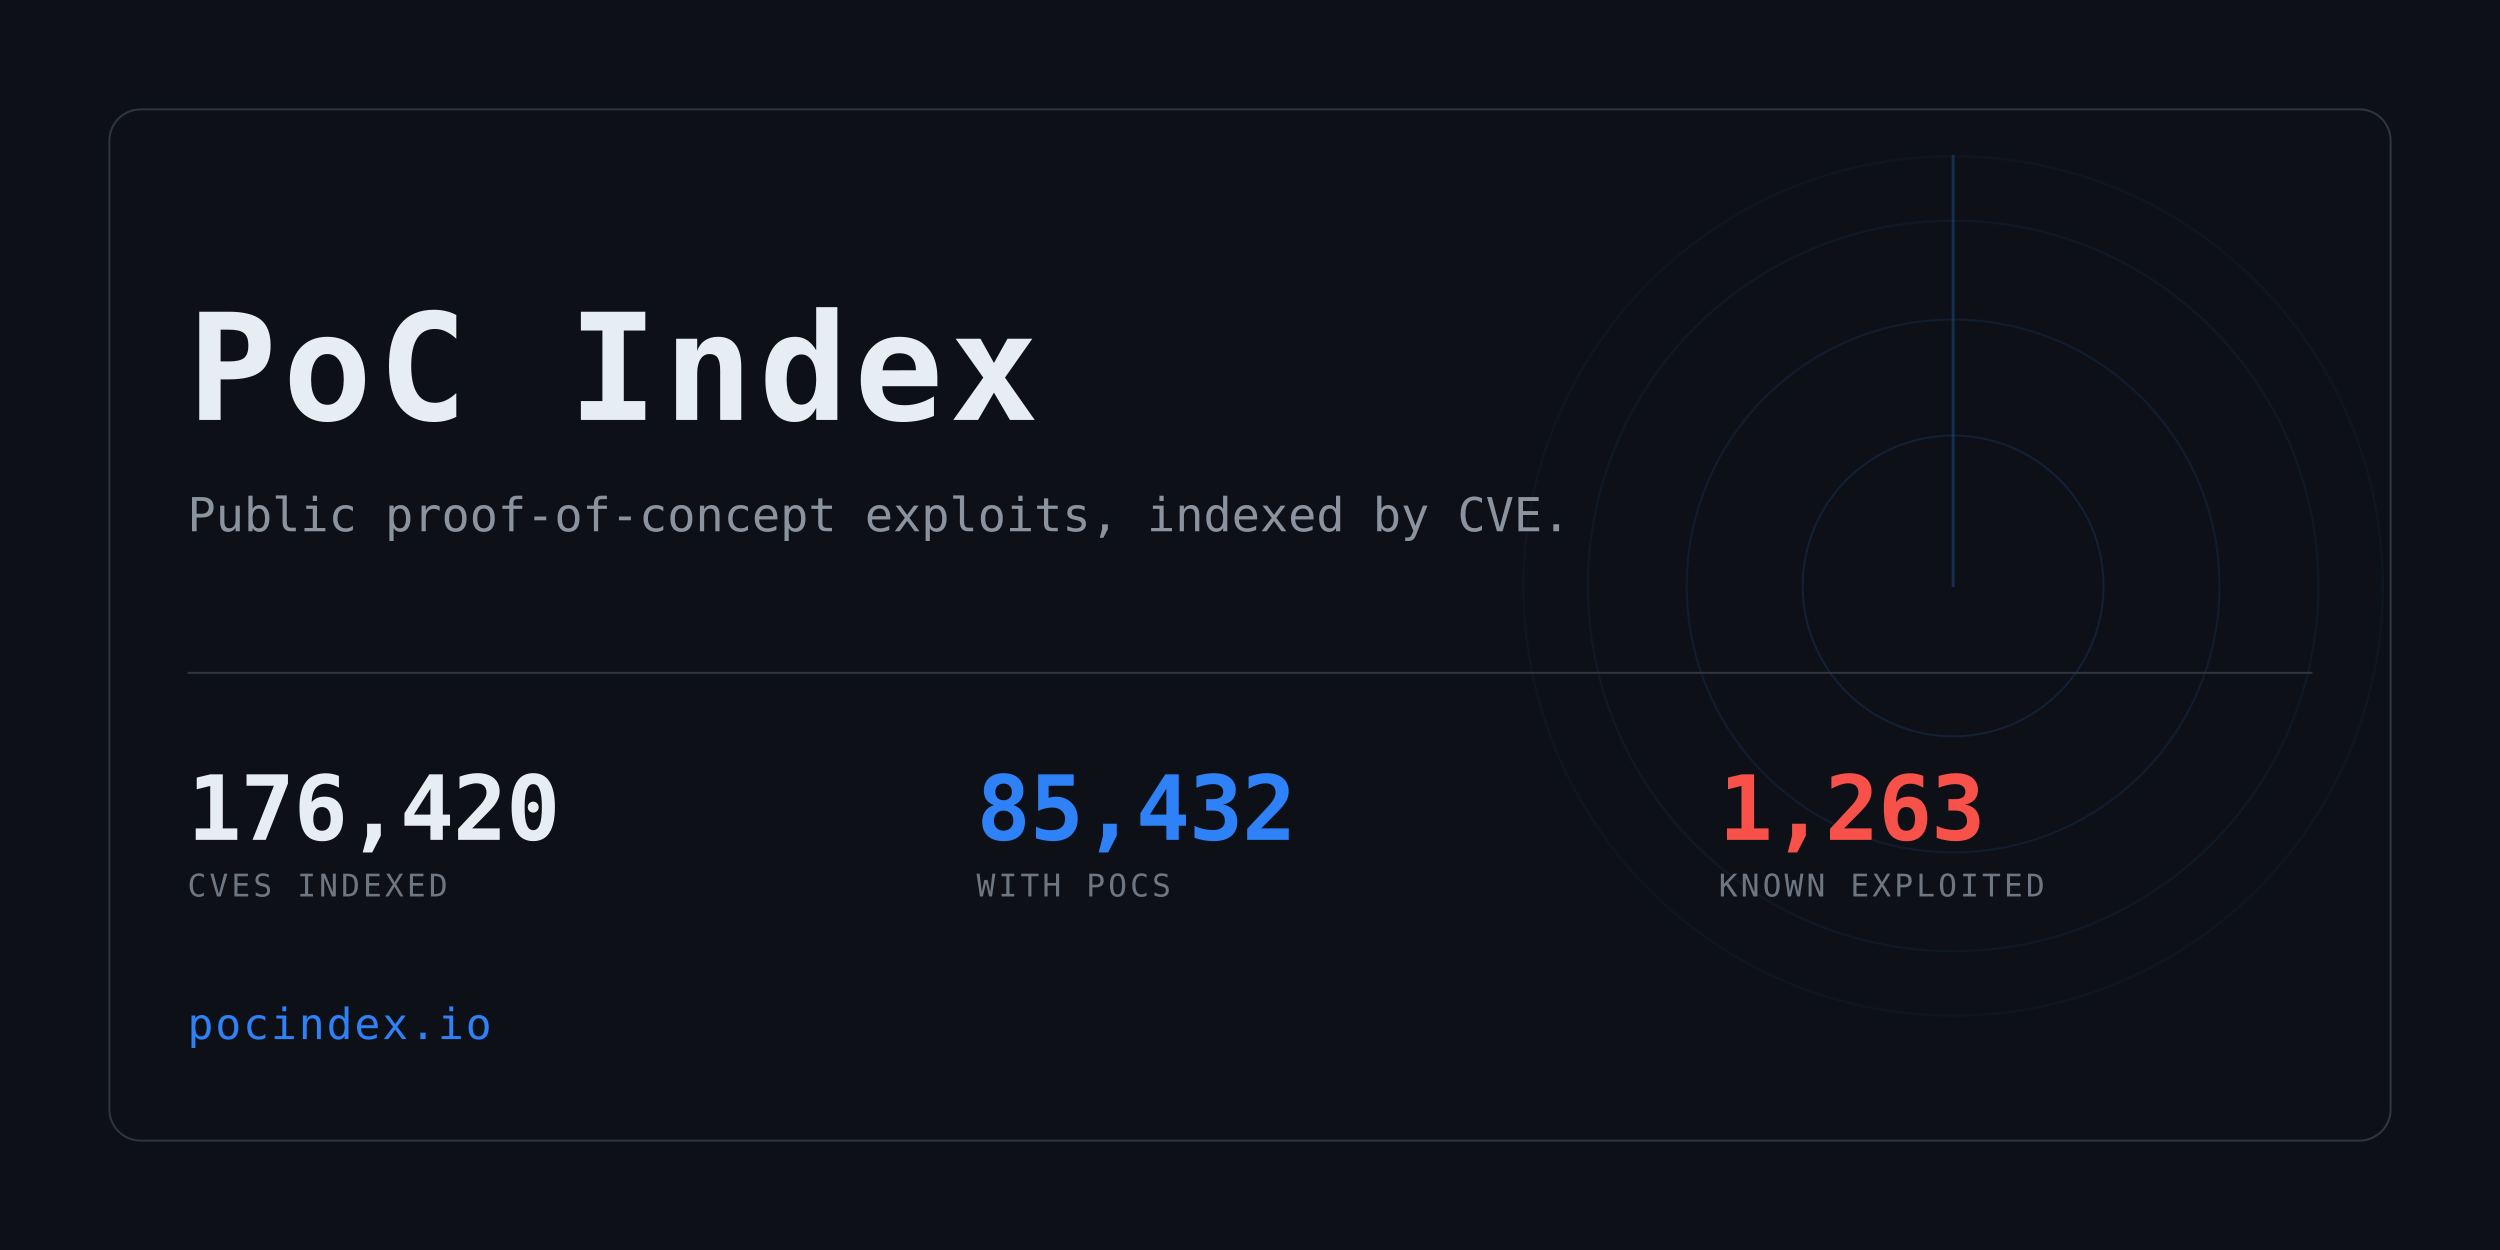
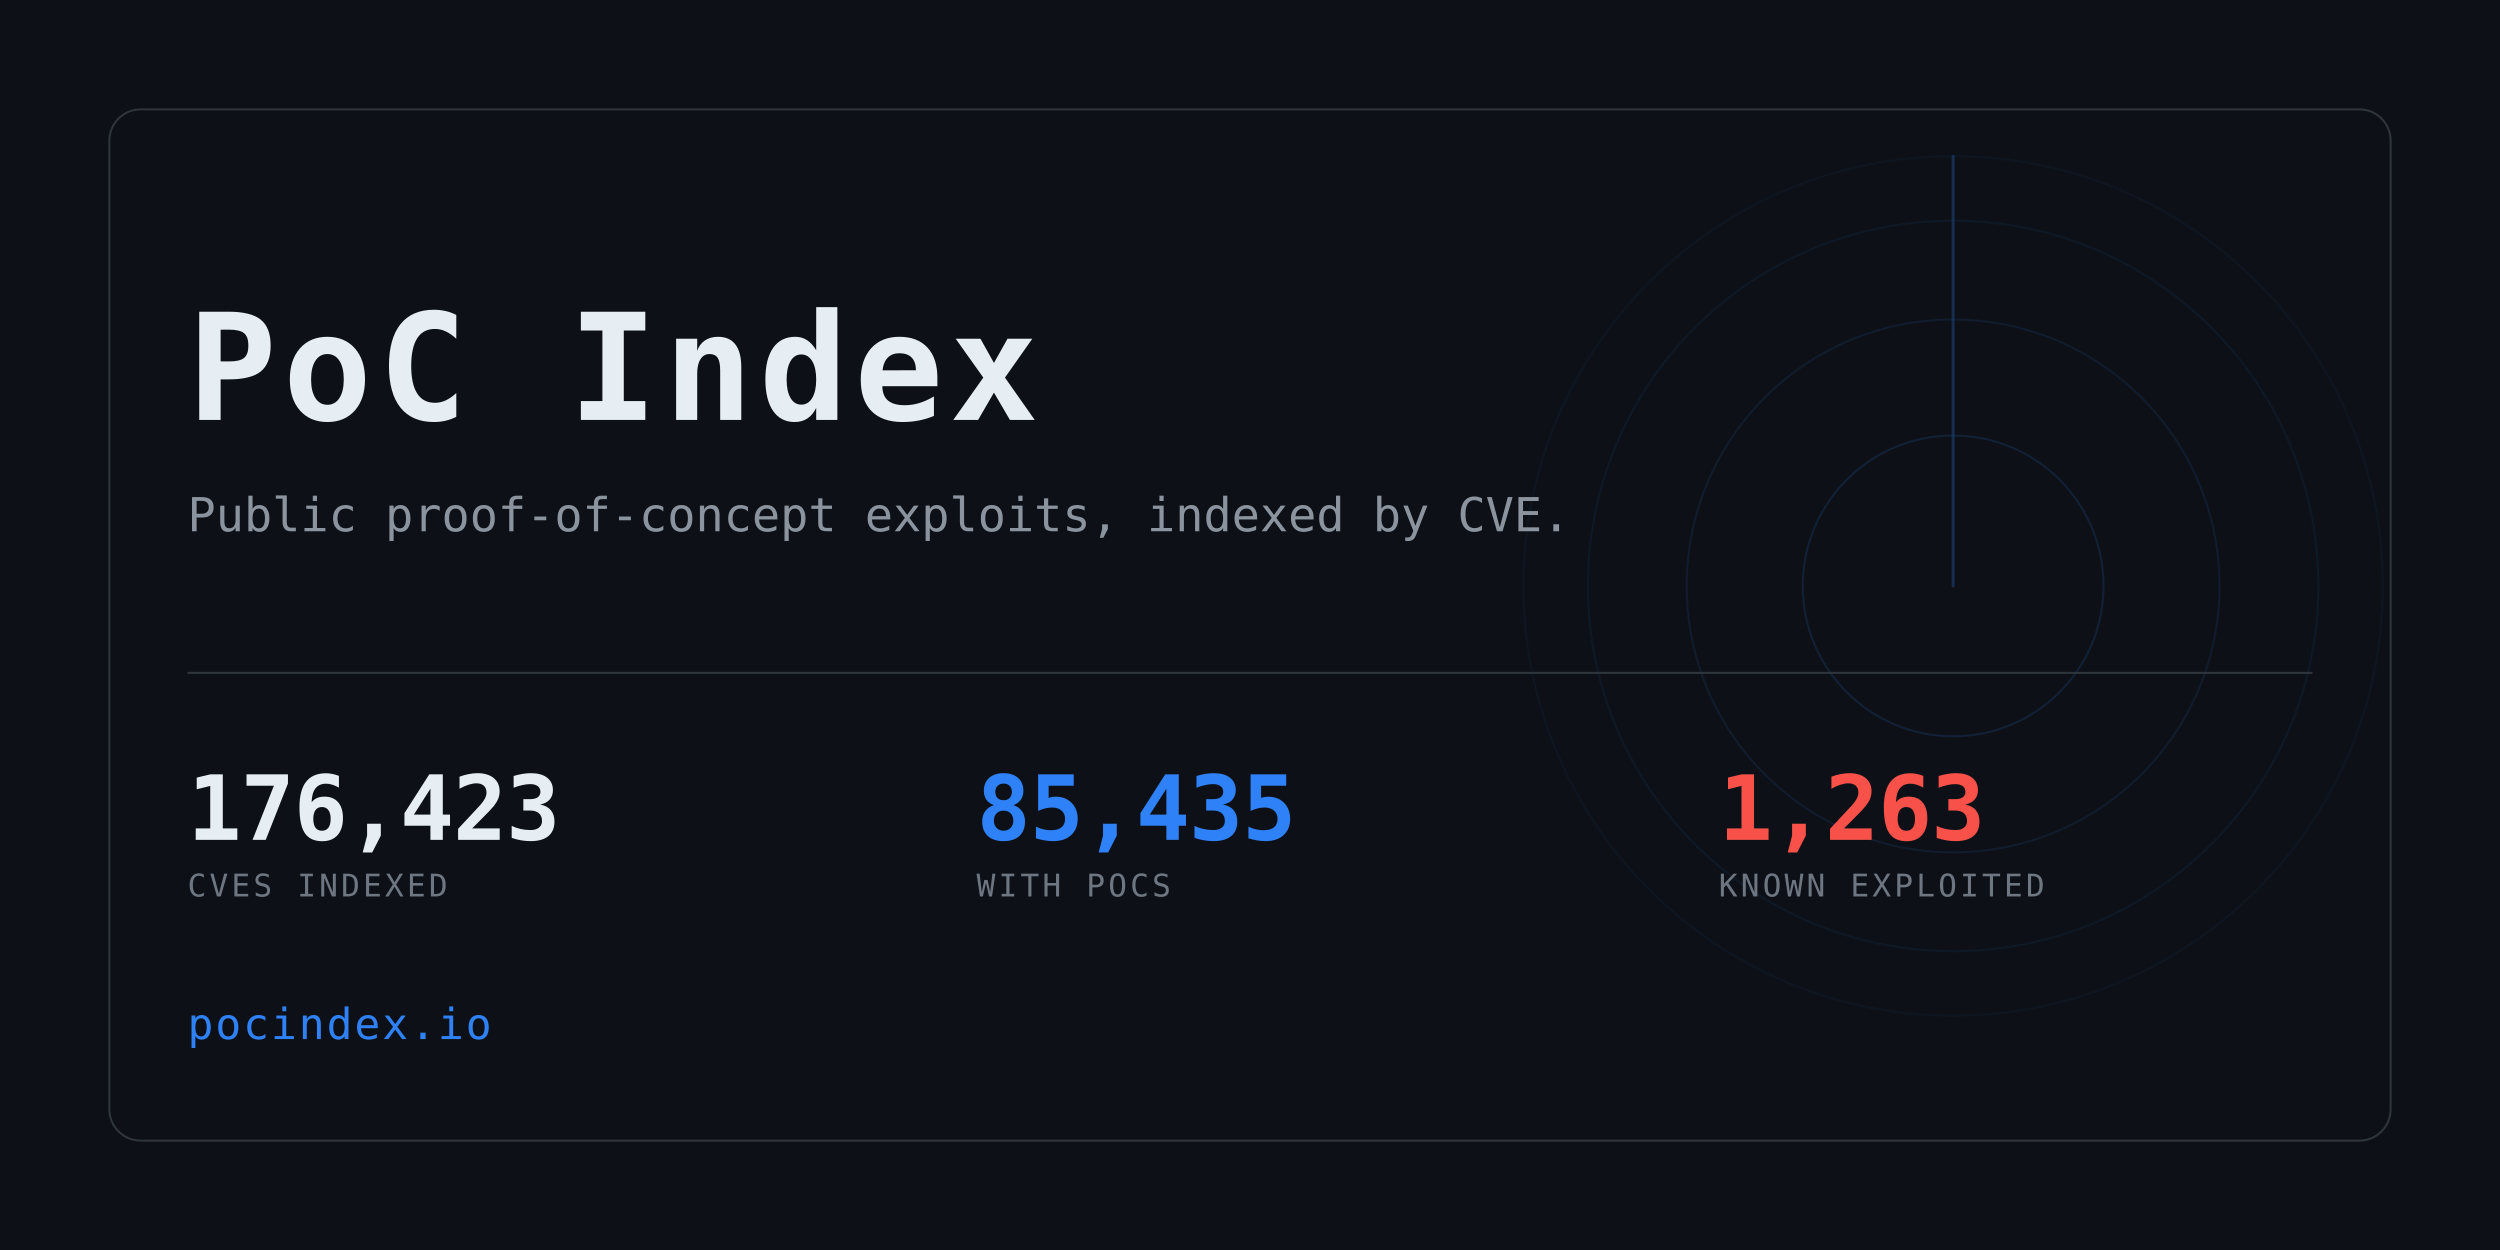
<svg xmlns="http://www.w3.org/2000/svg" width="1280" height="640" viewBox="0 0 1280 640" role="img" aria-label="PoC Index">
  <clipPath id="card">
    <rect x="56" y="56" width="1168" height="528" rx="16" />
  </clipPath>
  <rect width="1280" height="640" fill="#0d1117" />
  <g clip-path="url(#card)" opacity="0.6">
    <g>
      <circle cx="1000" cy="300" r="77.0" fill="none" stroke="#2f81f7" stroke-width="1" opacity="0.234" />
      <circle cx="1000" cy="300" r="136.4" fill="none" stroke="#2f81f7" stroke-width="1" opacity="0.169" />
      <circle cx="1000" cy="300" r="187.0" fill="none" stroke="#2f81f7" stroke-width="1" opacity="0.117" />
      <circle cx="1000" cy="300" r="220.0" fill="none" stroke="#2f81f7" stroke-width="1" opacity="0.078" />
      <line x1="1000" y1="300" x2="1000" y2="80.0" stroke="#2f81f7" stroke-width="1.5" stroke-linecap="round" opacity="0.416">
        <animateTransform attributeName="transform" type="rotate" from="0 1000 300" to="360 1000 300" dur="8s" repeatCount="indefinite" />
      </line>
    </g>
  </g>
  <rect x="56" y="56" width="1168" height="528" rx="16" fill="none" stroke="#30363d" />
  <text x="96" y="215" font-family="ui-monospace,SFMono-Regular,Menlo,Consolas,monospace" font-size="76" font-weight="700" fill="#e6edf3" letter-spacing="3">PoC Index</text>
  <text x="96" y="272" font-family="ui-monospace,SFMono-Regular,Menlo,Consolas,monospace" font-size="24" fill="#8b949e">
    Public proof-of-concept exploits, indexed by CVE.</text>
  <rect x="96" y="344" width="1088" height="1" fill="#30363d" />
-   <text x="96" y="430" font-family="ui-monospace,SFMono-Regular,Menlo,Consolas,monospace" font-size="46" font-weight="700" fill="#e6edf3" letter-spacing="-0.5">176,420</text>
+   <text x="96" y="430" font-family="ui-monospace,SFMono-Regular,Menlo,Consolas,monospace" font-size="46" font-weight="700" fill="#e6edf3" letter-spacing="-0.5">176,423</text>
  <text x="96" y="459" font-family="ui-monospace,SFMono-Regular,Menlo,Consolas,monospace" font-size="16" fill="#6e7681" letter-spacing="1.6">CVES INDEXED</text>
-   <text x="500" y="430" font-family="ui-monospace,SFMono-Regular,Menlo,Consolas,monospace" font-size="46" font-weight="700" fill="#2f81f7" letter-spacing="-0.5">85,432</text>
+   <text x="500" y="430" font-family="ui-monospace,SFMono-Regular,Menlo,Consolas,monospace" font-size="46" font-weight="700" fill="#2f81f7" letter-spacing="-0.5">85,435</text>
  <text x="500" y="459" font-family="ui-monospace,SFMono-Regular,Menlo,Consolas,monospace" font-size="16" fill="#6e7681" letter-spacing="1.6">WITH POCS</text>
  <text x="880" y="430" font-family="ui-monospace,SFMono-Regular,Menlo,Consolas,monospace" font-size="46" font-weight="700" fill="#f85149" letter-spacing="-0.5">1,263</text>
  <text x="880" y="459" font-family="ui-monospace,SFMono-Regular,Menlo,Consolas,monospace" font-size="16" fill="#6e7681" letter-spacing="1.6">KNOWN EXPLOITED</text>
  <text x="96" y="532" font-family="ui-monospace,SFMono-Regular,Menlo,Consolas,monospace" font-size="22" fill="#2f81f7" letter-spacing="1">pocindex.io</text>
</svg>
